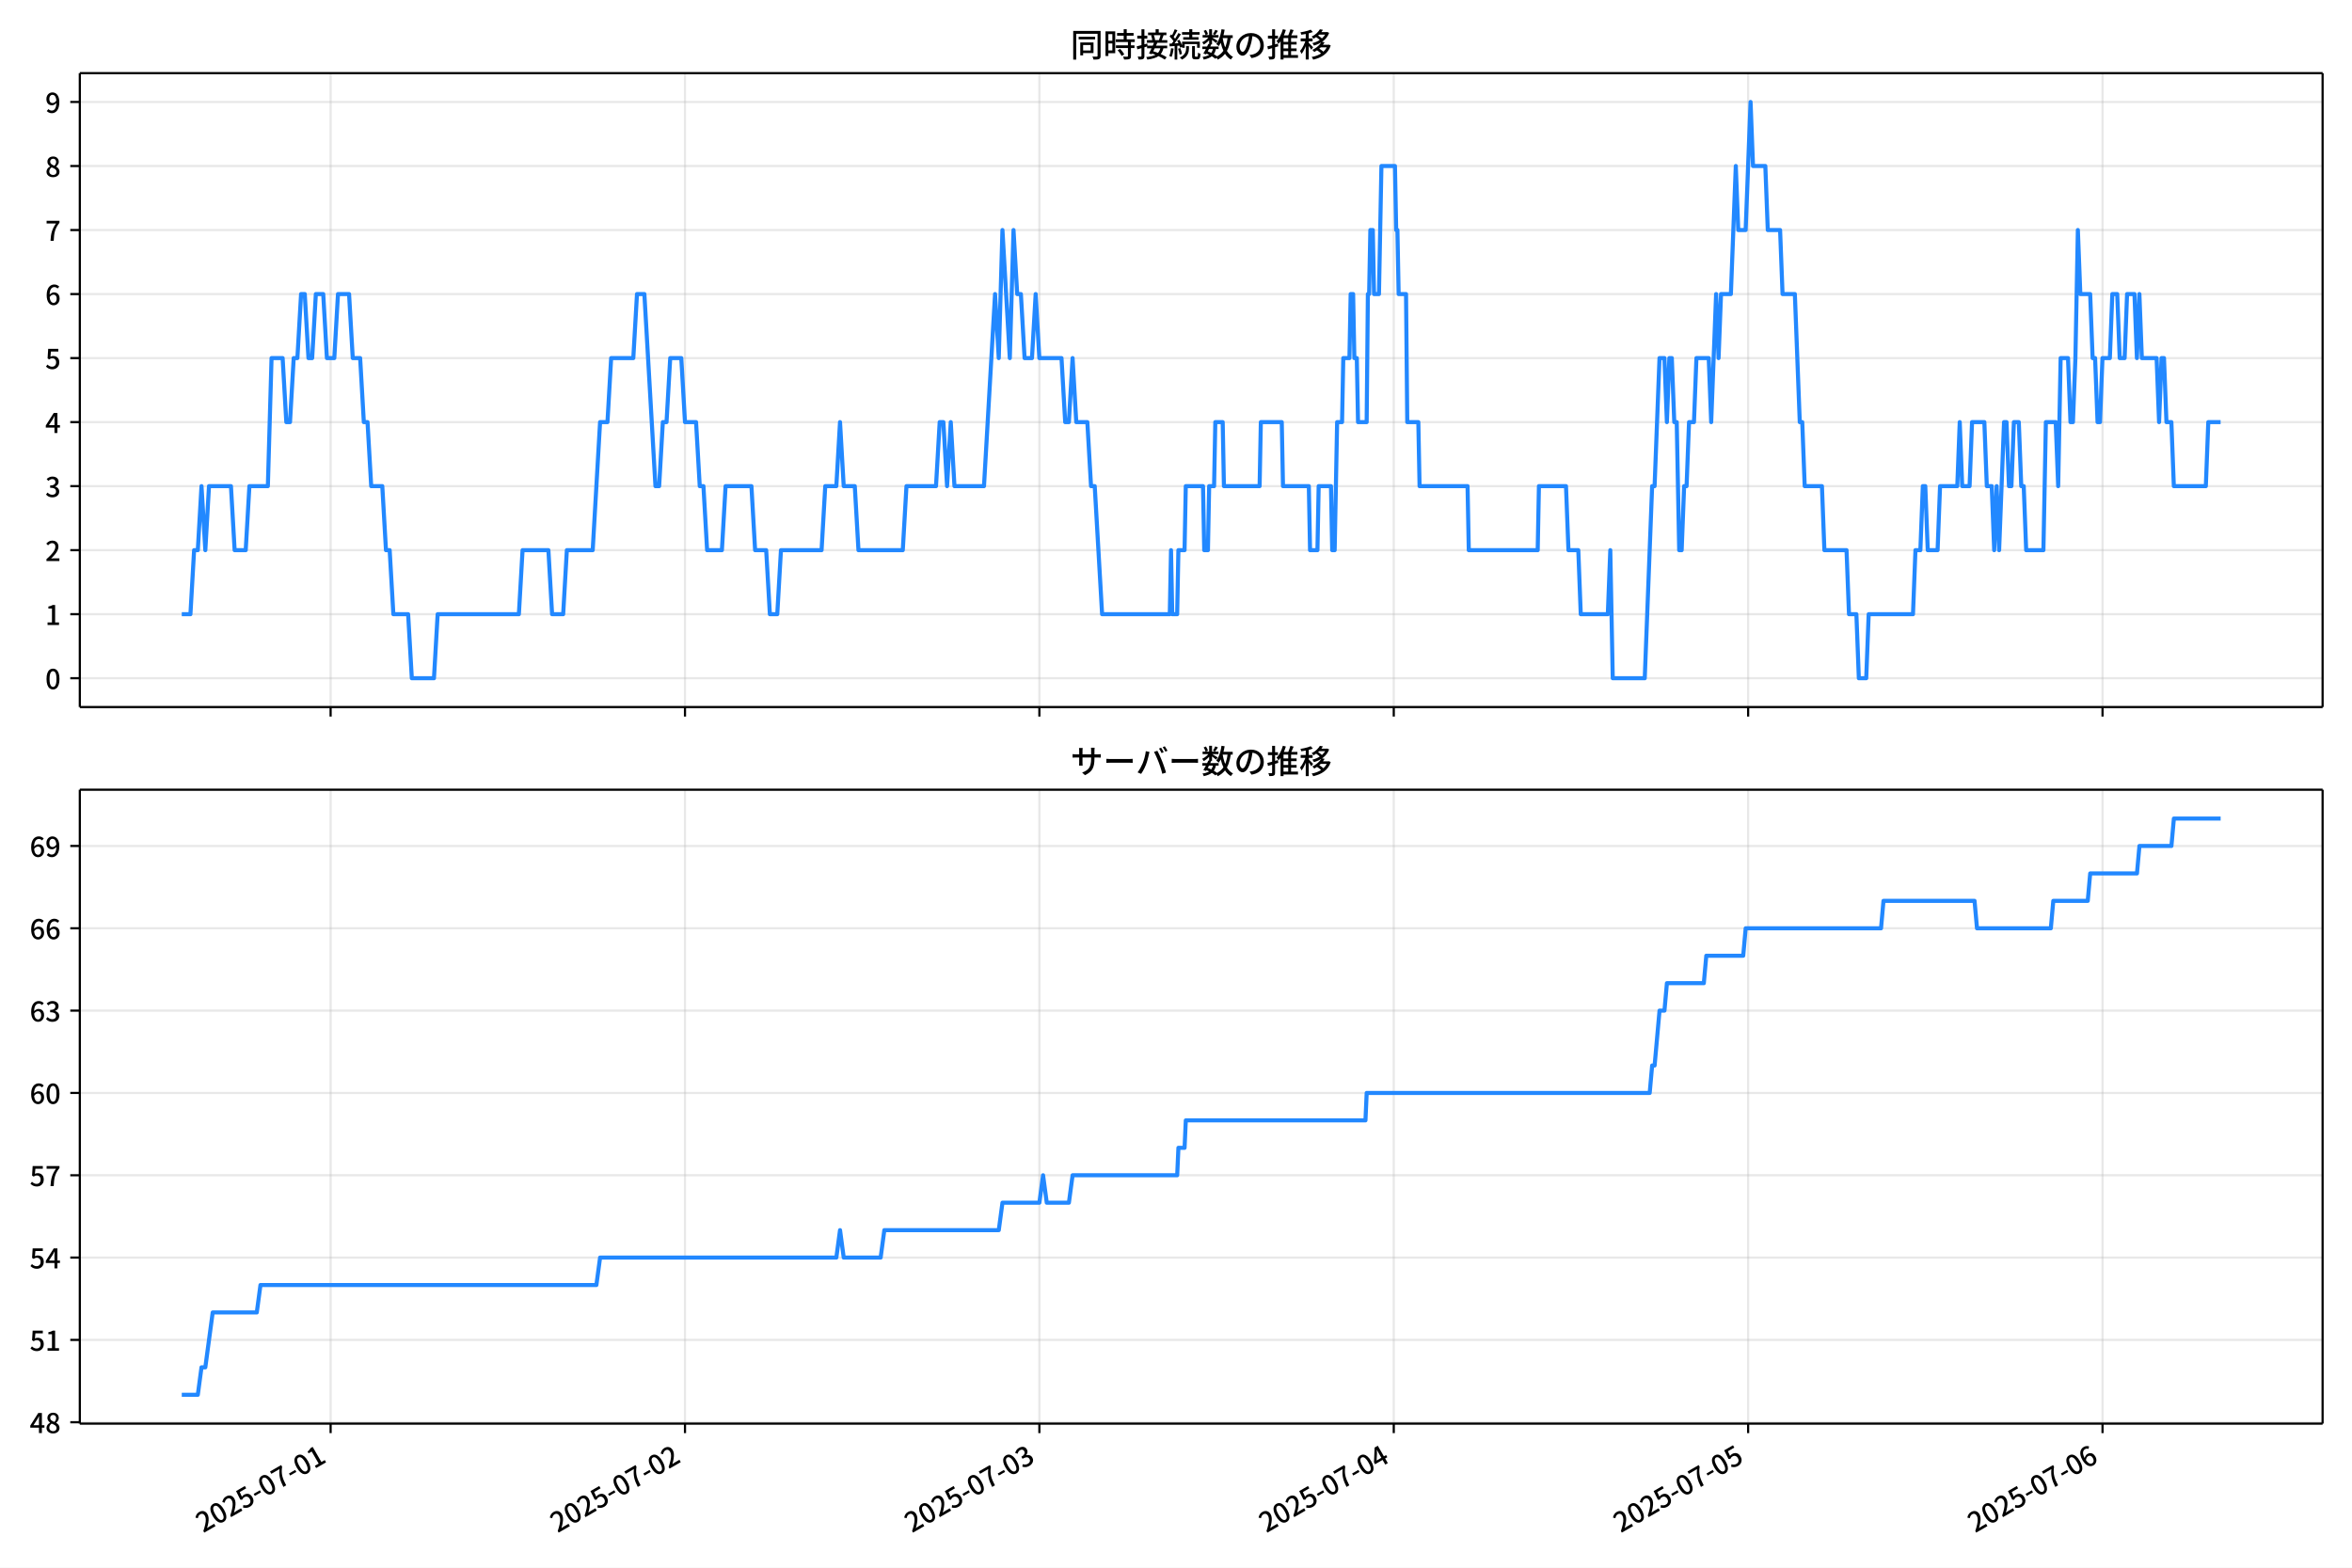
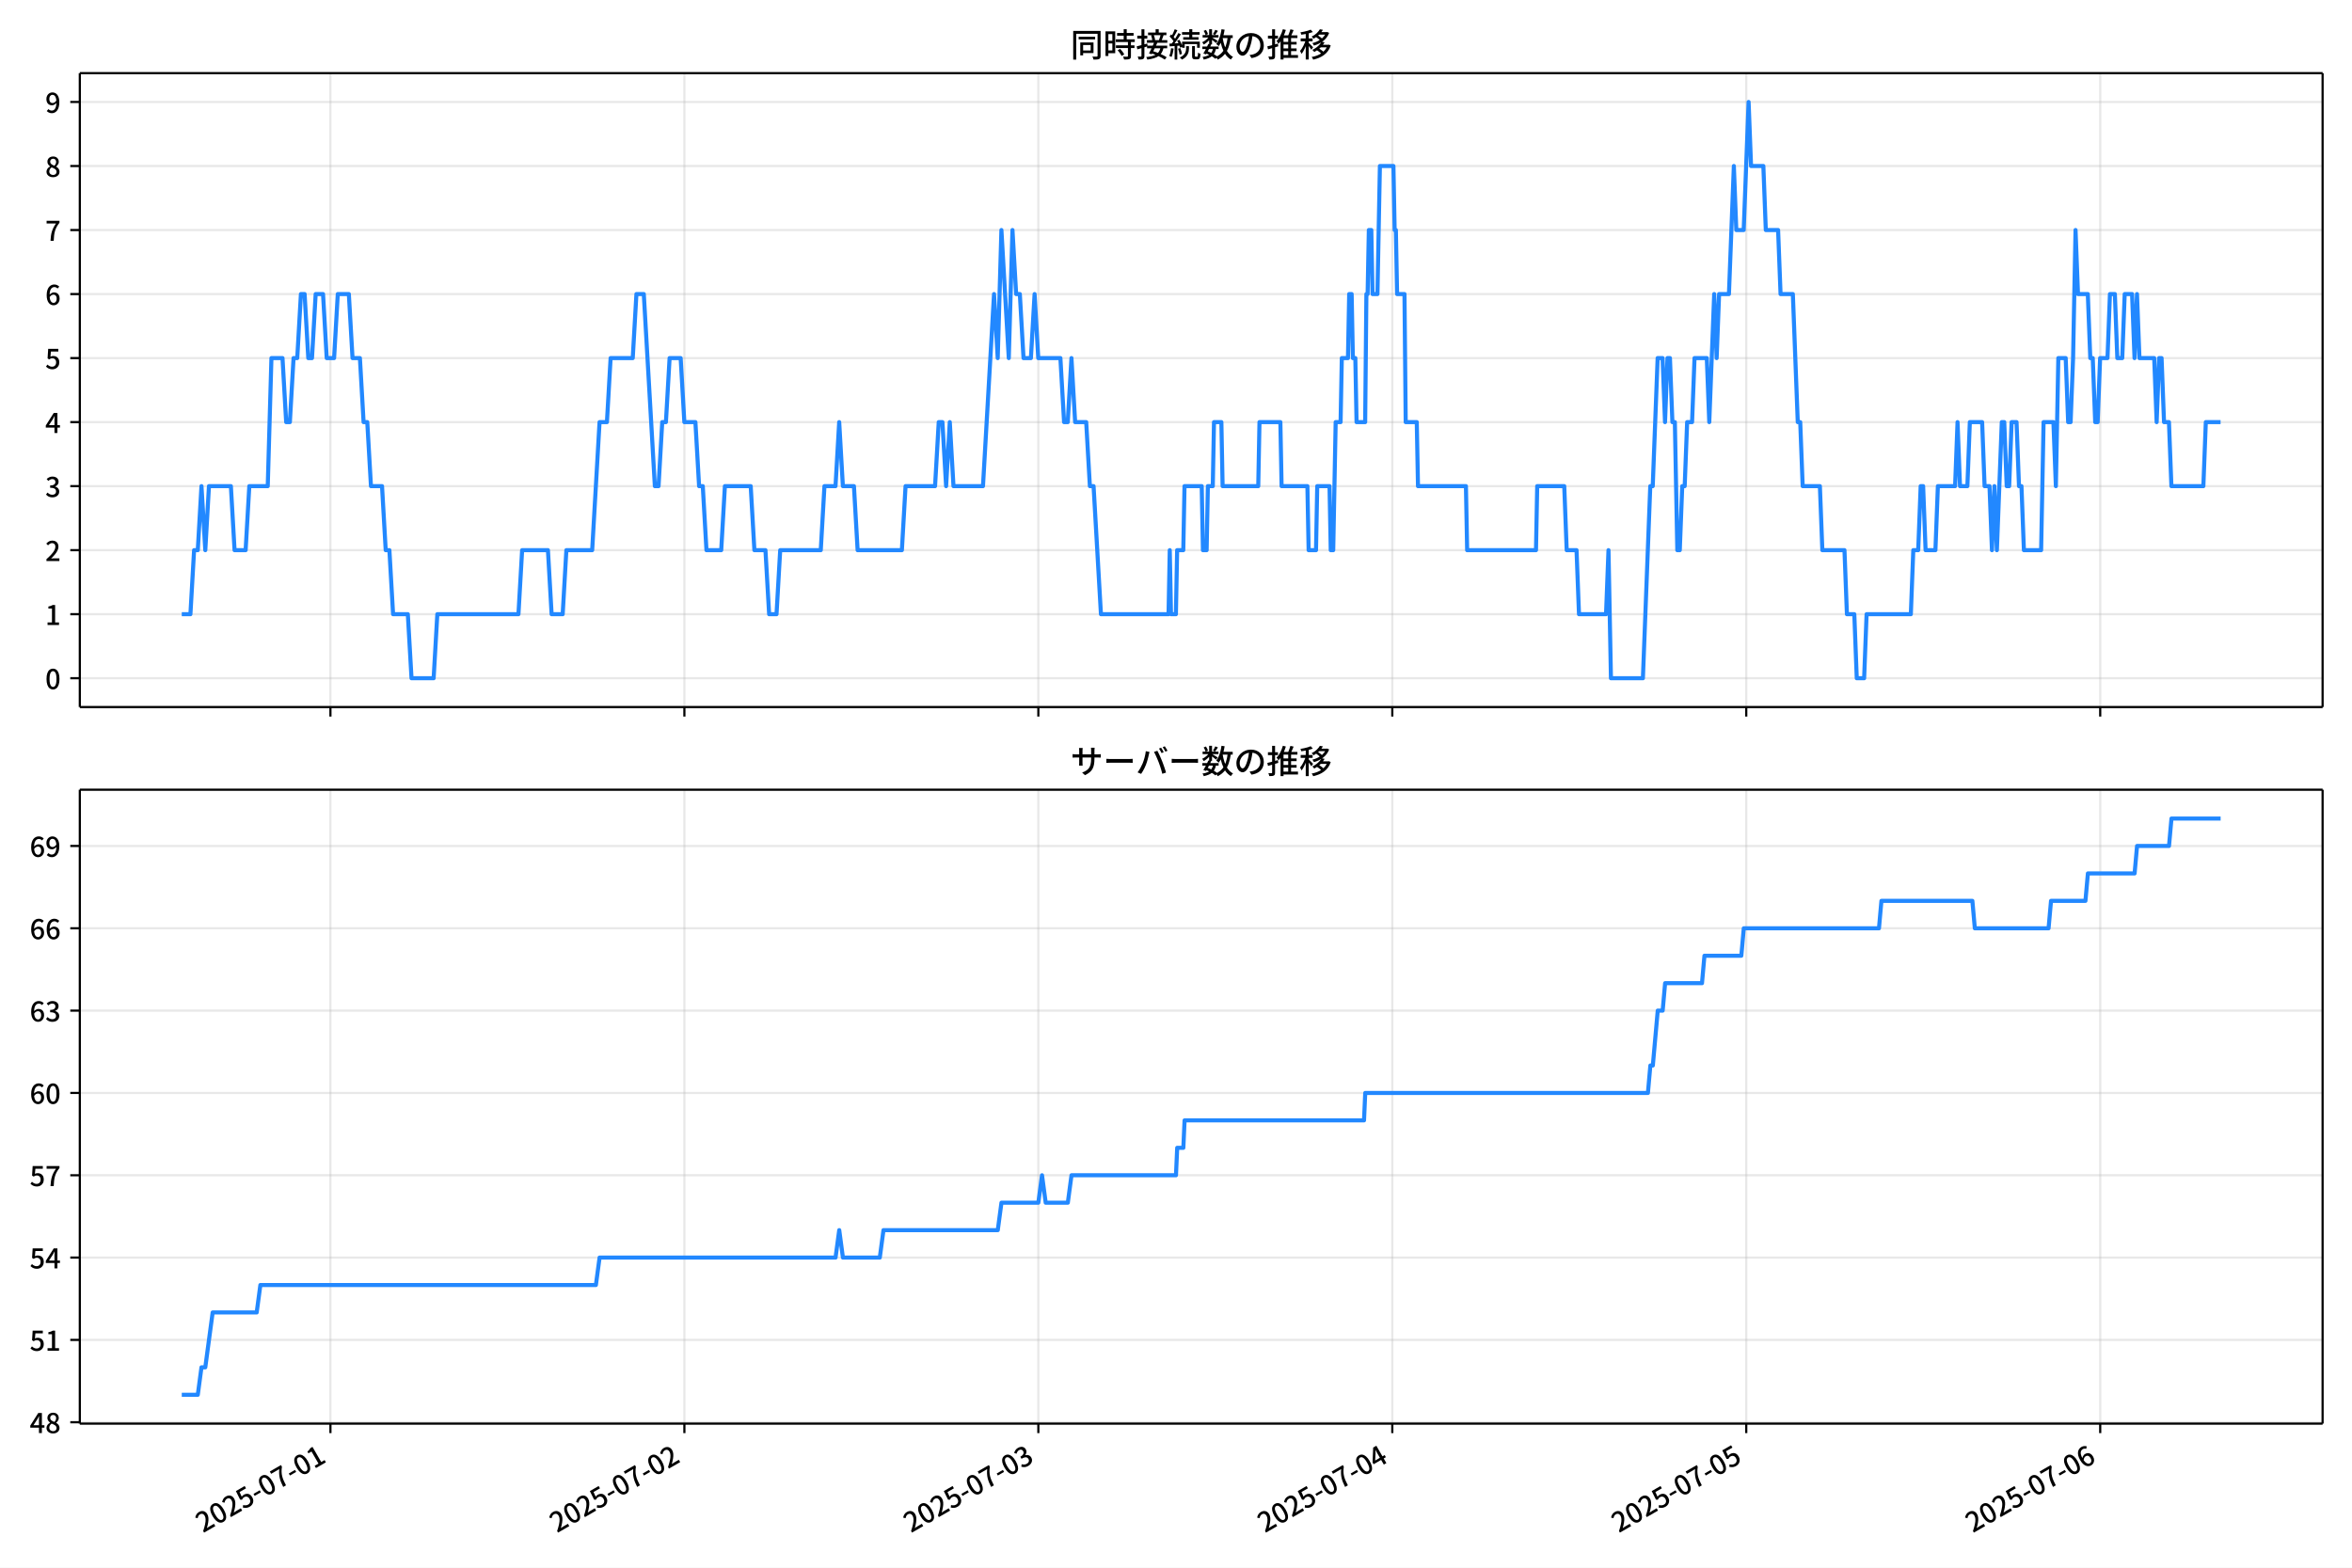
<svg xmlns="http://www.w3.org/2000/svg" xmlns:xlink="http://www.w3.org/1999/xlink" version="1.1" viewBox="0 0 864 576">
  <defs>
    <style type="text/css">*{stroke-linejoin: round; stroke-linecap: butt}</style>
  </defs>
  <g id="aa">
    <g id="ab">
      <path d="m0 576h864v-576h-864z" fill="#fff" />
    </g>
    <g id="ac">
      <g id="ad">
        <path d="m29.32 259.78h823.88v-232.9h-823.88z" fill="#fff" />
      </g>
      <g id="ae">
        <g id="af">
          <g id="ag">
-             <path d="m121.45 259.78v-232.9" clip-path="url(#c)" fill="none" stroke="#b0b0b0" stroke-linecap="square" stroke-opacity=".3" stroke-width=".8" />
+             <path d="m121.38 259.78v-232.9" clip-path="url(#c)" fill="none" stroke="#b0b0b0" stroke-linecap="square" stroke-opacity=".3" stroke-width=".8" />
          </g>
          <g id="ah">
            <defs>
              <path id="f" d="m0 0v3.5" stroke="#000" stroke-width=".8" />
            </defs>
-             <use x="121.45" y="259.778" stroke="#000000" stroke-width=".8" xlink:href="#f" />
+             <use x="121.384" y="259.778" stroke="#000000" stroke-width=".8" xlink:href="#f" />
          </g>
        </g>
        <g id="ai">
          <g id="aj">
-             <path d="m251.63 259.78v-232.9" clip-path="url(#c)" fill="none" stroke="#b0b0b0" stroke-linecap="square" stroke-opacity=".3" stroke-width=".8" />
+             <path d="m251.41 259.78v-232.9" clip-path="url(#c)" fill="none" stroke="#b0b0b0" stroke-linecap="square" stroke-opacity=".3" stroke-width=".8" />
          </g>
          <g id="ak">
-             <use x="251.631" y="259.778" stroke="#000000" stroke-width=".8" xlink:href="#f" />
+             <use x="251.408" y="259.778" stroke="#000000" stroke-width=".8" xlink:href="#f" />
          </g>
        </g>
        <g id="al">
          <g id="am">
-             <path d="m381.81 259.78v-232.9" clip-path="url(#c)" fill="none" stroke="#b0b0b0" stroke-linecap="square" stroke-opacity=".3" stroke-width=".8" />
+             <path d="m381.43 259.78v-232.9" clip-path="url(#c)" fill="none" stroke="#b0b0b0" stroke-linecap="square" stroke-opacity=".3" stroke-width=".8" />
          </g>
          <g id="an">
-             <use x="381.813" y="259.778" stroke="#000000" stroke-width=".8" xlink:href="#f" />
+             <use x="381.433" y="259.778" stroke="#000000" stroke-width=".8" xlink:href="#f" />
          </g>
        </g>
        <g id="ao">
          <g id="ap">
-             <path d="m511.99 259.78v-232.9" clip-path="url(#c)" fill="none" stroke="#b0b0b0" stroke-linecap="square" stroke-opacity=".3" stroke-width=".8" />
+             <path d="m511.46 259.78v-232.9" clip-path="url(#c)" fill="none" stroke="#b0b0b0" stroke-linecap="square" stroke-opacity=".3" stroke-width=".8" />
          </g>
          <g id="aq">
-             <use x="511.994" y="259.778" stroke="#000000" stroke-width=".8" xlink:href="#f" />
+             <use x="511.457" y="259.778" stroke="#000000" stroke-width=".8" xlink:href="#f" />
          </g>
        </g>
        <g id="ar">
          <g id="as">
-             <path d="m642.18 259.78v-232.9" clip-path="url(#c)" fill="none" stroke="#b0b0b0" stroke-linecap="square" stroke-opacity=".3" stroke-width=".8" />
+             <path d="m641.48 259.78v-232.9" clip-path="url(#c)" fill="none" stroke="#b0b0b0" stroke-linecap="square" stroke-opacity=".3" stroke-width=".8" />
          </g>
          <g id="at">
-             <use x="642.176" y="259.778" stroke="#000000" stroke-width=".8" xlink:href="#f" />
+             <use x="641.482" y="259.778" stroke="#000000" stroke-width=".8" xlink:href="#f" />
          </g>
        </g>
        <g id="au">
          <g id="av">
-             <path d="m772.36 259.78v-232.9" clip-path="url(#c)" fill="none" stroke="#b0b0b0" stroke-linecap="square" stroke-opacity=".3" stroke-width=".8" />
+             <path d="m771.51 259.78v-232.9" clip-path="url(#c)" fill="none" stroke="#b0b0b0" stroke-linecap="square" stroke-opacity=".3" stroke-width=".8" />
          </g>
          <g id="aw">
-             <use x="772.357" y="259.778" stroke="#000000" stroke-width=".8" xlink:href="#f" />
+             <use x="771.506" y="259.778" stroke="#000000" stroke-width=".8" xlink:href="#f" />
          </g>
        </g>
      </g>
      <g id="ax">
        <g id="ay">
          <g id="az">
            <path d="m29.32 249.19h823.88" clip-path="url(#c)" fill="none" stroke="#b0b0b0" stroke-linecap="square" stroke-opacity=".3" stroke-width=".8" />
          </g>
          <g id="ba">
            <defs>
              <path id="b" d="m0 0h-3.5" stroke="#000" stroke-width=".8" />
            </defs>
            <use x="29.32" y="249.191" stroke="#000000" stroke-width=".8" xlink:href="#b" />
          </g>
          <g id="bb">
            <g transform="translate(16.62 253.18) scale(.1 -.1)">
              <defs>
                <path id="a" transform="scale(.015625)" d="m1830-90q-460 0-806 275-346 276-535 823-188 547-188 1366 0 820 188 1357 189 538 535 803 346 266 806 266 461 0 800-269 340-269 528-803 189-534 189-1354 0-819-189-1366-188-547-528-823-339-275-800-275zm0 589q237 0 422 185 186 186 288 599 103 413 103 1091 0 679-103 1082-102 403-288 582-185 180-422 180-236 0-422-180-186-179-292-582-105-403-105-1082 0-678 105-1091 106-413 292-599 186-185 422-185z" />
              </defs>
              <use xlink:href="#a" />
            </g>
          </g>
        </g>
        <g id="bc">
          <g id="bd">
            <path d="m29.32 225.67h823.88" clip-path="url(#c)" fill="none" stroke="#b0b0b0" stroke-linecap="square" stroke-opacity=".3" stroke-width=".8" />
          </g>
          <g id="be">
            <use x="29.32" y="225.666" stroke="#000000" stroke-width=".8" xlink:href="#b" />
          </g>
          <g id="bf">
            <g transform="translate(16.62 229.65) scale(.1 -.1)">
              <defs>
                <path id="m" transform="scale(.015625)" d="m544 0v608h1037v3277h-845v467q333 58 579 147 247 90 451 218h557v-4109h915v-608h-2694z" />
              </defs>
              <use xlink:href="#m" />
            </g>
          </g>
        </g>
        <g id="bg">
          <g id="bh">
            <path d="m29.32 202.14h823.88" clip-path="url(#c)" fill="none" stroke="#b0b0b0" stroke-linecap="square" stroke-opacity=".3" stroke-width=".8" />
          </g>
          <g id="bi">
            <use x="29.32" y="202.141" stroke="#000000" stroke-width=".8" xlink:href="#b" />
          </g>
          <g id="bj">
            <g transform="translate(16.62 206.13) scale(.1 -.1)">
              <defs>
                <path id="e" transform="scale(.015625)" d="m282 0v429q697 621 1164 1136 468 515 701 956 234 442 234 826 0 256-87 451-86 196-262 301-176 106-445 106-275 0-506-151-230-150-422-368l-416 410q301 333 637 518 336 186 803 186 429 0 749-176t496-493 176-745q0-455-224-919t-615-935q-390-470-889-950 186 20 394 36t374 16h1184v-634h-3046z" />
              </defs>
              <use xlink:href="#e" />
            </g>
          </g>
        </g>
        <g id="bk">
          <g id="bl">
            <path d="m29.32 178.62h823.88" clip-path="url(#c)" fill="none" stroke="#b0b0b0" stroke-linecap="square" stroke-opacity=".3" stroke-width=".8" />
          </g>
          <g id="bm">
            <use x="29.32" y="178.616" stroke="#000000" stroke-width=".8" xlink:href="#b" />
          </g>
          <g id="bn">
            <g transform="translate(16.62 182.6) scale(.1 -.1)">
              <defs>
                <path id="l" transform="scale(.015625)" d="m1715-90q-371 0-656 90t-503 240q-217 150-377 323l359 474q211-205 479-359 269-153 634-153 269 0 467 92 199 93 311 266t112 423q0 256-125 451t-429 300q-304 106-835 106v551q467 0 732 105 266 106 384 291 119 186 119 423 0 307-192 489-192 183-531 183-269 0-503-119-233-118-438-316l-384 460q282 256 614 413 333 157 737 157 422 0 748-144 327-144 512-413 186-269 186-659 0-403-221-685-221-281-592-422v-26q269-70 490-227t349-400 128-557q0-422-215-726-214-304-573-468-358-163-787-163z" />
              </defs>
              <use xlink:href="#l" />
            </g>
          </g>
        </g>
        <g id="bo">
          <g id="bp">
            <path d="m29.32 155.09h823.88" clip-path="url(#c)" fill="none" stroke="#b0b0b0" stroke-linecap="square" stroke-opacity=".3" stroke-width=".8" />
          </g>
          <g id="bq">
            <use x="29.32" y="155.091" stroke="#000000" stroke-width=".8" xlink:href="#b" />
          </g>
          <g id="br">
            <g transform="translate(16.62 159.08) scale(.1 -.1)">
              <defs>
                <path id="k" transform="scale(.015625)" d="m2170 0v3072q0 192 12 457 13 266 20 458h-26q-90-179-183-365-92-185-195-364l-921-1415h2579v-576h-3328v493l1875 2957h858v-4717h-691z" />
              </defs>
              <use xlink:href="#k" />
            </g>
          </g>
        </g>
        <g id="bs">
          <g id="bt">
            <path d="m29.32 131.57h823.88" clip-path="url(#c)" fill="none" stroke="#b0b0b0" stroke-linecap="square" stroke-opacity=".3" stroke-width=".8" />
          </g>
          <g id="bu">
            <use x="29.32" y="131.566" stroke="#000000" stroke-width=".8" xlink:href="#b" />
          </g>
          <g id="bv">
            <g transform="translate(16.62 135.55) scale(.1 -.1)">
              <defs>
                <path id="h" transform="scale(.015625)" d="m1715-90q-365 0-653 90t-506 237q-217 147-383 307l352 480q134-134 294-246t361-183q202-70 452-70 262 0 473 118 212 119 333 346 122 227 122 541 0 460-247 716-246 256-649 256-224 0-384-64t-365-198l-365 237 141 2240h2387v-627h-1747l-109-1204q154 77 307 118 154 42 340 42 397 0 723-160t518-490q192-329 192-847 0-519-224-887t-586-560q-361-192-777-192z" />
              </defs>
              <use xlink:href="#h" />
            </g>
          </g>
        </g>
        <g id="bw">
          <g id="bx">
            <path d="m29.32 108.04h823.88" clip-path="url(#c)" fill="none" stroke="#b0b0b0" stroke-linecap="square" stroke-opacity=".3" stroke-width=".8" />
          </g>
          <g id="by">
            <use x="29.32" y="108.041" stroke="#000000" stroke-width=".8" xlink:href="#b" />
          </g>
          <g id="bz">
            <g transform="translate(16.62 112.03) scale(.1 -.1)">
              <defs>
                <path id="j" transform="scale(.015625)" d="m1971-90q-339 0-634 144-294 144-518 435-224 292-352 733-128 442-128 1044 0 678 147 1161 148 483 397 784 250 301 570 445t665 144q397 0 688-147 292-147 490-359l-403-448q-128 154-327 253-198 99-409 99-307 0-567-182-259-182-413-605-153-422-153-1145 0-608 115-1002t326-589q212-195 493-195 212 0 375 121 163 122 259 343t96 522q0 300-90 511-89 212-259 320-169 109-419 109-211 0-451-134t-458-461l-25 538q134 192 313 323t374 201q196 71 375 71 397 0 694-163 298-163 467-490 170-326 170-825 0-468-195-817-195-348-512-544-317-195-701-195z" />
              </defs>
              <use xlink:href="#j" />
            </g>
          </g>
        </g>
        <g id="ca">
          <g id="cb">
            <path d="m29.32 84.516h823.88" clip-path="url(#c)" fill="none" stroke="#b0b0b0" stroke-linecap="square" stroke-opacity=".3" stroke-width=".8" />
          </g>
          <g id="cc">
            <use x="29.32" y="84.516" stroke="#000000" stroke-width=".8" xlink:href="#b" />
          </g>
          <g id="cd">
            <g transform="translate(16.62 88.501) scale(.1 -.1)">
              <defs>
                <path id="i" transform="scale(.015625)" d="m1235 0q32 646 109 1187t224 1024 384 941 576 938h-2208v627h3027v-455q-409-512-665-989-256-476-397-969t-205-1053-90-1251h-755z" />
              </defs>
              <use xlink:href="#i" />
            </g>
          </g>
        </g>
        <g id="ce">
          <g id="cf">
            <path d="m29.32 60.991h823.88" clip-path="url(#c)" fill="none" stroke="#b0b0b0" stroke-linecap="square" stroke-opacity=".3" stroke-width=".8" />
          </g>
          <g id="cg">
            <use x="29.32" y="60.991" stroke="#000000" stroke-width=".8" xlink:href="#b" />
          </g>
          <g id="ch">
            <g transform="translate(16.62 64.976) scale(.1 -.1)">
              <defs>
                <path id="r" transform="scale(.015625)" d="m1830-90q-441 0-787 163-345 164-547 448-202 285-202 650 0 314 122 557t314 419 403 291v32q-256 186-442 458-185 272-185 643 0 365 176 640t480 425q304 151 694 151 410 0 704-160t457-439q164-278 164-649 0-237-96-448t-234-381q-137-169-291-278v-32q218-115 397-285 179-169 288-406t109-557q0-346-189-628-189-281-532-448-342-166-803-166zm314 2708q205 198 310 419 106 221 106 464 0 211-83 384t-247 272q-163 99-393 99-288 0-480-183-192-182-192-502 0-256 134-429 135-172 359-294t486-230zm-294-2170q236 0 418 89 183 90 285 253 103 164 103 388 0 211-90 367-89 157-246 272-157 116-368 215t-454 195q-244-173-398-426-153-252-153-553 0-237 118-416 119-179 324-282 205-102 461-102z" />
              </defs>
              <use xlink:href="#r" />
            </g>
          </g>
        </g>
        <g id="ci">
          <g id="cj">
            <path d="m29.32 37.466h823.88" clip-path="url(#c)" fill="none" stroke="#b0b0b0" stroke-linecap="square" stroke-opacity=".3" stroke-width=".8" />
          </g>
          <g id="ck">
            <use x="29.32" y="37.466" stroke="#000000" stroke-width=".8" xlink:href="#b" />
          </g>
          <g id="cl">
            <g transform="translate(16.62 41.451) scale(.1 -.1)">
              <defs>
                <path id="q" transform="scale(.015625)" d="m1562-90q-410 0-708 150-297 151-502 356l403 461q141-160 346-256t422-96q224 0 425 102 202 103 352 333 151 230 237 614 87 384 87 941 0 589-115 970t-323 563-496 182q-205 0-372-118-166-118-262-336t-96-525q0-301 86-512 87-211 259-323 173-112 417-112 224 0 460 141 237 141 448 461l32-544q-134-180-313-314t-371-208-384-74q-391 0-689 166-297 167-467 496-169 330-169 823 0 467 195 816t515 541 698 192q339 0 636-138 298-137 519-419 221-281 349-710t128-1018q0-691-141-1187t-391-807q-249-310-563-461-313-150-652-150z" />
              </defs>
              <use xlink:href="#q" />
            </g>
          </g>
        </g>
      </g>
      <g id="cm">
-         <path d="m66.769 225.67h3.184l1.353-23.525h1.361l1.353-23.525 1.406 23.525 1.35-23.525h8.061l1.356 23.525h4.068l1.356-23.525h6.78l1.356-47.05h4.068l1.356 23.525h1.356l1.356-23.525h1.356l1.356-23.525h1.356l1.356 23.525h1.356l1.356-23.525h2.712l1.356 23.525h2.712l1.356-23.525h4.068l1.356 23.525h2.712l1.356 23.525h1.356l1.356 23.525h4.068l1.356 23.525h1.356l1.356 23.525h5.424l1.356 23.525h8.136l1.356-23.525h29.833l1.356-23.525h9.492l1.356 23.525h4.068l1.356-23.525h9.492l2.712-47.05h2.712l1.356-23.525h8.136l1.356-23.525h2.712l4.068 70.575h1.356l1.356-23.525h1.356l1.356-23.525h4.068l1.356 23.525h4.068l1.356 23.525h1.356l1.356 23.525h5.424l1.356-23.525h9.492l1.356 23.525h4.068l1.356 23.525h2.712l1.356-23.525h14.917l1.356-23.525h4.068l1.356-23.525 1.356 23.525h4.068l1.356 23.525h16.273l1.356-23.525h10.848l1.356-23.525h1.356l1.356 23.525 1.356-23.525 1.356 23.525h10.848l4.068-70.575 1.356 23.525 1.356-47.05 2.712 47.05 1.356-47.05 1.356 23.525h1.356l1.356 23.525h2.712l1.356-23.525 1.356 23.525h8.136l1.356 23.525h1.356l1.356-23.525 1.356 23.525h4.068l1.356 23.525h1.356l2.712 47.05h24.861l.452-23.525.452 23.525h1.808l.452-23.525h2.26l.452-23.525h6.328l.452 23.525h1.356l.452-23.525h1.808l.452-23.525h2.712l.452 23.525h13.109l.452-23.525h7.684l.452 23.525h9.492l.452 23.525h2.712l.452-23.525h4.52l.452 23.525h.904l.904-47.05h1.808l.452-23.525h2.26l.452-23.525h.904l.452 23.525h.904l.452 23.525h3.164l.452-47.05h.452l.452-23.525h.904l.452 23.525h1.808l.904-47.05h4.972l.452 23.525h.452l.452 23.525h2.712l.452 47.05h4.068l.452 23.525h17.629l.452 23.525h25.313l.452-23.525h9.944l.904 23.525h3.616l.904 23.525h9.944l.904-23.525.904 47.05h11.752l2.712-70.575h.904l1.808-47.05h1.808l.904 23.525.904-23.525h.904l.904 23.525h.904l.904 47.05h.904l.904-23.525h.904l.904-23.525h1.808l.904-23.525h4.52l.904 23.525 1.808-47.05.904 23.525.904-23.525h3.616l1.808-47.05.904 23.525h2.712l1.808-47.05.904 23.525h4.52l.904 23.525h4.52l.904 23.525h4.52l1.808 47.05h.904l.904 23.525h6.328l.904 23.525h8.136l.904 23.525h2.712l.904 23.525h2.712l.904-23.525h16.273l.904-23.525h1.808l.904-23.525h.904l.904 23.525h3.616l.904-23.525h6.328l.904-23.525.904 23.525h2.712l.904-23.525h4.52l.904 23.525h1.808l.904 23.525.904-23.525.904 23.525 1.808-47.05h.904l.904 23.525h.904l.904-23.525h1.808l.904 23.525h.904l.904 23.525h6.328l.904-47.05h3.616l.904 23.525.904-47.05h2.712l.904 23.525h.904l.904-23.525.904-47.05.904 23.525h3.616l.904 23.525h.904l.904 23.525h.904l.904-23.525h2.712l.904-23.525h1.808l.904 23.525h1.808l.904-23.525h2.712l.904 23.525.904-23.525.904 23.525h5.424l.904 23.525.904-23.525h.904l.904 23.525h1.808l.904 23.525h11.752l.904-23.525h4.52v0" clip-path="url(#c)" fill="none" stroke="#28f" stroke-linecap="square" stroke-width="1.5" />
+         <path d="m66.769 225.67h3.18l1.351-23.525h1.359l1.351-23.525 1.404 23.525 1.348-23.525h8.051l1.354 23.525h4.063l1.354-23.525h6.772l1.354-47.05h4.063l1.354 23.525h1.354l1.354-23.525h1.354l1.354-23.525h1.354l1.354 23.525h1.354l1.354-23.525h2.709l1.354 23.525h2.709l1.354-23.525h4.063l1.354 23.525h2.709l1.354 23.525h1.354l1.354 23.525h4.063l1.354 23.525h1.354l1.354 23.525h5.418l1.354 23.525h8.127l1.354-23.525h29.797l1.354-23.525h9.481l1.354 23.525h4.063l1.354-23.525h9.481l2.709-47.05h2.709l1.354-23.525h8.127l1.354-23.525h2.709l4.063 70.575h1.354l1.354-23.525h1.354l1.354-23.525h4.063l1.354 23.525h4.063l1.354 23.525h1.354l1.354 23.525h5.418l1.354-23.525h9.481l1.354 23.525h4.063l1.354 23.525h2.709l1.354-23.525h14.899l1.354-23.525h4.063l1.354-23.525 1.354 23.525h4.063l1.354 23.525h16.253l1.354-23.525h10.835l1.354-23.525h1.354l1.354 23.525 1.354-23.525 1.354 23.525h10.835l4.063-70.575 1.354 23.525 1.354-47.05 2.709 47.05 1.354-47.05 1.354 23.525h1.354l1.354 23.525h2.709l1.354-23.525 1.354 23.525h8.127l1.354 23.525h1.354l1.354-23.525 1.354 23.525h4.063l1.354 23.525h1.354l2.709 47.05h24.831l.451-23.525.451 23.525h1.806l.451-23.525h2.257l.451-23.525h6.321l.451 23.525h1.354l.451-23.525h1.806l.451-23.525h2.709l.451 23.525h13.093l.451-23.525h7.675l.451 23.525h9.481l.451 23.525h2.709l.451-23.525h4.515l.451 23.525h.903l.903-47.05h1.806l.451-23.525h2.257l.451-23.525h.903l.451 23.525h.903l.451 23.525h3.16l.451-47.05h.451l.451-23.525h.903l.451 23.525h1.806l.903-47.05h4.966l.451 23.525h.451l.451 23.525h2.709l.451 47.05h4.063l.451 23.525h17.607l.451 23.525h25.283l.451-23.525h9.932l.903 23.525h3.612l.903 23.525h9.932l.903-23.525.903 47.05h11.738l2.709-70.575h.903l1.806-47.05h1.806l.903 23.525.903-23.525h.903l.903 23.525h.903l.903 47.05h.903l.903-23.525h.903l.903-23.525h1.806l.903-23.525h4.515l.903 23.525 1.806-47.05.903 23.525.903-23.525h3.612l1.806-47.05.903 23.525h2.709l1.806-47.05.903 23.525h4.515l.903 23.525h4.515l.903 23.525h4.515l1.806 47.05h.903l.903 23.525h6.321l.903 23.525h8.127l.903 23.525h2.709l.903 23.525h2.709l.903-23.525h16.253l.903-23.525h1.806l.903-23.525h.903l.903 23.525h3.612l.903-23.525h6.321l.903-23.525.903 23.525h2.709l.903-23.525h4.515l.903 23.525h1.806l.903 23.525.903-23.525.903 23.525 1.806-47.05h.903l.903 23.525h.903l.903-23.525h1.806l.903 23.525h.903l.903 23.525h6.321l.903-47.05h3.612l.903 23.525.903-47.05h2.709l.903 23.525h.903l.903-23.525.903-47.05.903 23.525h3.612l.903 23.525h.903l.903 23.525h.903l.903-23.525h2.709l.903-23.525h1.806l.903 23.525h1.806l.903-23.525h2.709l.903 23.525.903-23.525.903 23.525h5.418l.903 23.525.903-23.525h.903l.903 23.525h1.806l.903 23.525h11.738l.903-23.525h5.418v0" clip-path="url(#c)" fill="none" stroke="#28f" stroke-linecap="square" stroke-width="1.5" />
      </g>
      <g id="cn">
        <path d="m29.32 259.78v-232.9" fill="none" stroke="#000" stroke-linecap="square" stroke-width=".8" />
      </g>
      <g id="co">
        <path d="m853.2 259.78v-232.9" fill="none" stroke="#000" stroke-linecap="square" stroke-width=".8" />
      </g>
      <g id="cp">
        <path d="m29.32 259.78h823.88" fill="none" stroke="#000" stroke-linecap="square" stroke-width=".8" />
      </g>
      <g id="cq">
        <path d="m29.32 26.88h823.88" fill="none" stroke="#000" stroke-linecap="square" stroke-width=".8" />
      </g>
      <g id="cr">
        <g transform="translate(393.26 20.88) scale(.12 -.12)">
          <defs>
            <path id="x" transform="scale(.015625)" d="m1587 3936h3232v-518h-3232v518zm320-1114h557v-2534h-557v2534zm301 0h2291v-2086h-2291v512h1734v1069h-1734v505zm-1683 2260h5113v-570h-4524v-5056h-589v5626zm4768 0h595v-4896q0-250-67-397t-227-218q-160-77-426-96t-675-19q-13 83-45 192t-77 218q-45 108-89 185 281-13 527-13 247 0 330 0 83 7 118 42 36 35 36 112v4890z" />
            <path id="v" transform="scale(.015625)" d="m2714 4672h3238v-525h-3238v525zm-244-1235h3712v-538h-3712v538zm20-1184h3635v-531h-3635v531zm1523 3155h595v-2310h-595v2310zm832-2451h589v-2823q0-230-61-364-61-135-227-199-167-70-423-86t-633-16q-20 121-78 285-57 163-121 284 275-6 509-9t310-3q77 6 106 28 29 23 29 93v2810zm-2023-1677 487 282q153-160 313-352t294-381q135-189 206-343l-519-313q-64 153-189 348-124 196-278 394-154 199-314 365zm-2086 3718h1619v-4281h-1619v544h1056v3187h-1056v550zm32-1843h1293v-537h-1293v537zm-320 1843h563v-4832h-563v4832z" />
            <path id="w" transform="scale(.015625)" d="m3866 5408h614v-870h-614v870zm-1479-653h3597v-518h-3597v518zm-230-1485h4e3v-518h-4e3v518zm825 922 519 102q64-160 121-342 58-182 96-352 39-170 45-304l-544-128q-6 134-42 313-35 180-83 365-48 186-112 346zm1856 109 589-71q-96-275-202-557-105-281-195-486l-518 77q58 147 122 329 64 183 118 372t86 336zm-2643-2106h3943v-518h-3943v518zm1408 685 602-115q-167-371-362-784t-390-797-362-685l-525 179q160 288 346 666t368 784 323 752zm-659-2157 358 403q352-102 733-240 381-137 752-304 371-166 697-336 327-169 558-329l-384-461q-218 160-532 336-313 176-685 345-371 170-755 323-384 154-742 263zm1894 1114 583-71q-122-550-353-944-230-393-604-662t-922-435q-547-167-1296-269-25 128-93 269-67 141-137 230 678 64 1168 192t819 349q330 221 531 550 202 330 304 791zm-4684 217q396 90 953 240 557 151 1120 311l77-544q-525-154-1053-311-528-156-963-284l-134 588zm121 2093h1965v-563h-1965v563zm819 1248h576v-5229q0-236-51-374t-192-208q-141-77-355-99-214-23-541-16-13 115-64 288t-109 294q205-6 381-6t234 0q64 0 92 28 29 29 29 93v5229z" />
            <path id="u" transform="scale(.015625)" d="m4058 5408h595v-1798h-595v1798zm-1415-563h3443v-499h-3443v499zm231-992h3008v-499h-3008v499zm-224-877h3475v-1203h-531v729h-2432v-729h-512v1203zm1964-877h551v-1881q0-122 22-157 23-35 106-35 25 0 92 0 68 0 135 0t99 0q51 0 83 54t45 224 19 515q90-70 234-131t259-93q-19-429-83-662-64-234-183-326-118-93-316-93-39 0-103 0t-134 0-138 0q-67 0-99 0-237 0-365 64t-176 218q-48 153-48 422v1881zm-1164-6h550v-455q0-243-48-528-48-284-186-579-137-294-409-572-272-279-727-503-70 90-192 208-121 118-230 195 416 205 665 438 250 234 371 474 122 240 164 467 42 228 42 413v442zm-2240 3309 524-192q-121-244-259-503-137-259-275-496t-259-416l-410 173q122 186 246 438 125 253 240 515 116 263 193 481zm716-743 500-230q-224-359-496-756-272-396-548-764-275-368-518-650l-358 205q179 211 377 483 199 272 387 569 189 298 358 592 170 295 298 551zm-1721-665 307 403q166-154 339-340 173-185 320-364t224-327l-326-460q-77 160-218 348-141 189-314 384-172 196-332 356zm1485-832 435 179q128-211 249-458 122-246 215-474 93-227 137-412l-473-211q-32 185-119 422-86 237-201 486-115 250-243 468zm-1530-583q422 26 998 54 576 29 1184 68l7-499q-570-45-1127-84-556-38-992-70l-70 531zm1702-992 436 135q121-276 214-596t118-556l-454-148q-26 237-112 563-86 327-202 602zm-1363 109 499-83q-57-455-163-897-105-441-253-748-51 32-134 73-83 42-170 83-86 42-144 62 148 294 234 697t131 813zm691 627h525v-2861h-525v2861z" />
            <path id="o" transform="scale(.015625)" d="m224 2022h3187v-499h-3187v499zm51 2247h3111v-487h-3111v487zm1127-1735 563-121q-154-320-333-672t-352-679q-173-326-326-582l-532 173q148 243 324 566t345 669q170 346 311 646zm934-832 563-64q-89-480-262-838t-461-614-701-432-976-298q-25 128-99 269t-157 237q659 102 1085 303 426 202 666 554t342 883zm422 3597 519-211q-147-218-298-436-150-217-278-377l-403 186q121 173 252 413 132 240 208 425zm-1203 109h563v-2957h-563v2957zm-1075-320 448 186q134-192 246-420 112-227 157-393l-467-211q-38 172-147 406t-237 432zm1094-1050 397-236q-160-263-400-529-240-265-519-489-278-224-553-378-51 103-141 237-89 135-179 218 269 109 534 294 266 186 493 416 228 231 368 467zm487-204q83-45 246-145 163-99 352-211t346-211 221-150l-327-423q-83 77-230 198-147 122-317 253-170 132-327 250-156 119-259 189l295 250zm1798 396h2311v-556h-2311v556zm115 1178 615-90q-103-640-263-1235t-384-1101q-224-505-512-889-44 57-134 134t-186 157-166 125q275 339 473 796 199 458 340 995 141 538 217 1108zm1223-1510 614-58q-147-1101-445-1940-297-838-813-1443-515-604-1321-1014-26 71-90 177-64 105-134 208-70 102-128 159 742 346 1212 880 471 535 730 1290 260 755 375 1741zm-1005-135q134-851 387-1597 253-745 659-1305 407-560 1002-874-70-57-154-150-83-93-154-189-70-96-121-179-633 371-1056 988-422 618-688 1434-265 816-425 1783l550 89zm-3309-3065 327 416q377-148 754-330 378-182 701-378 324-195 548-368l-416-435q-211 179-519 378-307 198-666 383-358 186-729 334z" />
            <path id="t" transform="scale(.015625)" d="m3686 4378q-64-493-163-1041-99-547-265-1084-192-653-432-1104t-522-688-595-237q-320 0-596 221-275 221-448 621-172 400-172 931 0 537 220 1017 221 480 611 851 391 372 909 583 519 211 1121 211 576 0 1040-186 464-185 793-515 330-329 502-771 173-441 173-941 0-672-278-1194-278-521-816-851-538-329-1318-444l-378 601q166 20 307 42t263 48q307 70 585 217 279 148 496 375 218 227 342 534 125 308 125 692t-122 713q-121 330-358 573-236 243-582 380-346 138-781 138-525 0-935-186-409-185-694-489-284-304-432-656-147-352-147-678 0-365 89-605 90-240 224-355 135-115 276-115t288 144 297 457q151 314 298 800 147 461 246 982 100 522 145 1021l684-12z" />
            <path id="p" transform="scale(.015625)" d="m2995 2925h2893v-519h-2893v519zm0-1280h2893v-519h-2893v519zm-64-1299h3232v-557h-3232v557zm1312 3577h563v-3763h-563v3763zm429 1466 634-141q-154-390-340-794-185-403-339-684l-512 140q103 199 208 458 106 259 195 528 90 269 154 493zm-1472 25 582-147q-153-518-371-1018-217-499-483-931t-573-758q-38 64-109 160-70 96-147 198-77 103-141 160 416 416 733 1034t509 1302zm128-1203h2720v-537h-2720v-4205h-582v4422l313 320h269zm-3174-2157q396 90 953 240 557 151 1120 311l77-544q-525-154-1053-311-528-156-963-284l-134 588zm121 2093h1965v-563h-1965v563zm819 1248h576v-5229q0-236-51-374t-192-208q-141-77-355-99-214-23-541-16-13 115-64 288t-109 294q205-6 381-6t234 0q64 0 92 28 29 29 29 93v5229z" />
            <path id="n" transform="scale(.015625)" d="m4051 5402 595-109q-281-493-729-941t-1107-806q-39 64-106 144t-141 153q-73 74-137 119 608 288 1011 678t614 762zm-77-557h1511v-493h-1863l352 493zm1293 0h109l109 25 384-179q-192-505-496-905t-695-701q-390-301-845-519-454-217-947-358-44 109-137 253t-176 227q448 109 867 294 419 186 777 445 359 259 631 592t419 730v96zm-1990-954 377 307q167-96 336-218 170-121 320-249 151-128 247-237l-397-332q-90 108-237 236t-317 259q-169 132-329 234zm1107-934 595-109q-307-538-803-1031-496-492-1232-876-38 64-102 144t-138 156q-74 77-138 116 455 217 807 483t604 554q253 288 407 563zm-90-589h1460v-506h-1818l358 506zm1268 0h121l109 26 384-167q-192-614-531-1075t-787-794q-448-332-983-553-534-221-1129-355-45 115-132 269-86 153-176 249 551 96 1043 285 493 189 903 473 410 285 714 669t464 883v90zm-2132-1056 410 339q186-102 384-237 198-134 371-275t282-269l-435-371q-103 128-270 272-166 144-361 288t-381 253zm-2150 3533h589v-5376h-589v5376zm-992-1242h2336v-569h-2336v569zm1024-224 365-160q-96-339-231-707-134-368-291-727-157-358-336-672-179-313-365-537-44 128-134 291t-160 272q173 192 339 457 167 266 323 570 157 304 282 618t208 595zm941 1946 416-467q-314-122-695-221-380-99-784-173-403-74-780-131-20 102-71 236-51 135-102 231 358 58 732 138 375 80 711 179t573 208zm-397-2579q58-45 179-170 122-125 266-266 144-140 259-265t160-183l-352-473q-58 102-157 255-99 154-218 317-118 164-227 311-108 147-185 237l275 237z" />
          </defs>
          <use xlink:href="#x" />
          <use transform="translate(100)" xlink:href="#v" />
          <use transform="translate(200)" xlink:href="#w" />
          <use transform="translate(300)" xlink:href="#u" />
          <use transform="translate(400)" xlink:href="#o" />
          <use transform="translate(500)" xlink:href="#t" />
          <use transform="translate(600)" xlink:href="#p" />
          <use transform="translate(700)" xlink:href="#n" />
        </g>
      </g>
    </g>
    <g id="cs">
      <g id="ct">
        <path d="m29.32 523.06h823.88v-232.9h-823.88z" fill="#fff" />
      </g>
      <g id="cu">
        <g id="cv">
          <g id="cw">
-             <path d="m121.45 523.06v-232.9" clip-path="url(#d)" fill="none" stroke="#b0b0b0" stroke-linecap="square" stroke-opacity=".3" stroke-width=".8" />
+             <path d="m121.38 523.06v-232.9" clip-path="url(#d)" fill="none" stroke="#b0b0b0" stroke-linecap="square" stroke-opacity=".3" stroke-width=".8" />
          </g>
          <g id="cx">
-             <use x="121.45" y="523.055" stroke="#000000" stroke-width=".8" xlink:href="#f" />
+             <use x="121.384" y="523.055" stroke="#000000" stroke-width=".8" xlink:href="#f" />
          </g>
          <g id="cy">
-             <g transform="translate(74.66 563.33) rotate(-30) scale(.1 -.1)">
+             <g transform="translate(74.594 563.33) rotate(-30) scale(.1 -.1)">
              <defs>
                <path id="g" transform="scale(.015625)" d="m301 1536v544h1689v-544h-1689z" />
              </defs>
              <use xlink:href="#e" />
              <use transform="translate(57)" xlink:href="#a" />
              <use transform="translate(114)" xlink:href="#e" />
              <use transform="translate(171)" xlink:href="#h" />
              <use transform="translate(228)" xlink:href="#g" />
              <use transform="translate(263.7)" xlink:href="#a" />
              <use transform="translate(320.7)" xlink:href="#i" />
              <use transform="translate(377.7)" xlink:href="#g" />
              <use transform="translate(413.4)" xlink:href="#a" />
              <use transform="translate(470.4)" xlink:href="#m" />
            </g>
          </g>
        </g>
        <g id="cz">
          <g id="da">
-             <path d="m251.63 523.06v-232.9" clip-path="url(#d)" fill="none" stroke="#b0b0b0" stroke-linecap="square" stroke-opacity=".3" stroke-width=".8" />
+             <path d="m251.41 523.06v-232.9" clip-path="url(#d)" fill="none" stroke="#b0b0b0" stroke-linecap="square" stroke-opacity=".3" stroke-width=".8" />
          </g>
          <g id="db">
-             <use x="251.631" y="523.055" stroke="#000000" stroke-width=".8" xlink:href="#f" />
+             <use x="251.408" y="523.055" stroke="#000000" stroke-width=".8" xlink:href="#f" />
          </g>
          <g id="dc">
-             <g transform="translate(204.84 563.33) rotate(-30) scale(.1 -.1)">
+             <g transform="translate(204.62 563.33) rotate(-30) scale(.1 -.1)">
              <use xlink:href="#e" />
              <use transform="translate(57)" xlink:href="#a" />
              <use transform="translate(114)" xlink:href="#e" />
              <use transform="translate(171)" xlink:href="#h" />
              <use transform="translate(228)" xlink:href="#g" />
              <use transform="translate(263.7)" xlink:href="#a" />
              <use transform="translate(320.7)" xlink:href="#i" />
              <use transform="translate(377.7)" xlink:href="#g" />
              <use transform="translate(413.4)" xlink:href="#a" />
              <use transform="translate(470.4)" xlink:href="#e" />
            </g>
          </g>
        </g>
        <g id="dd">
          <g id="de">
-             <path d="m381.81 523.06v-232.9" clip-path="url(#d)" fill="none" stroke="#b0b0b0" stroke-linecap="square" stroke-opacity=".3" stroke-width=".8" />
+             <path d="m381.43 523.06v-232.9" clip-path="url(#d)" fill="none" stroke="#b0b0b0" stroke-linecap="square" stroke-opacity=".3" stroke-width=".8" />
          </g>
          <g id="df">
-             <use x="381.813" y="523.055" stroke="#000000" stroke-width=".8" xlink:href="#f" />
+             <use x="381.433" y="523.055" stroke="#000000" stroke-width=".8" xlink:href="#f" />
          </g>
          <g id="dg">
-             <g transform="translate(335.02 563.33) rotate(-30) scale(.1 -.1)">
+             <g transform="translate(334.64 563.33) rotate(-30) scale(.1 -.1)">
              <use xlink:href="#e" />
              <use transform="translate(57)" xlink:href="#a" />
              <use transform="translate(114)" xlink:href="#e" />
              <use transform="translate(171)" xlink:href="#h" />
              <use transform="translate(228)" xlink:href="#g" />
              <use transform="translate(263.7)" xlink:href="#a" />
              <use transform="translate(320.7)" xlink:href="#i" />
              <use transform="translate(377.7)" xlink:href="#g" />
              <use transform="translate(413.4)" xlink:href="#a" />
              <use transform="translate(470.4)" xlink:href="#l" />
            </g>
          </g>
        </g>
        <g id="dh">
          <g id="di">
-             <path d="m511.99 523.06v-232.9" clip-path="url(#d)" fill="none" stroke="#b0b0b0" stroke-linecap="square" stroke-opacity=".3" stroke-width=".8" />
+             <path d="m511.46 523.06v-232.9" clip-path="url(#d)" fill="none" stroke="#b0b0b0" stroke-linecap="square" stroke-opacity=".3" stroke-width=".8" />
          </g>
          <g id="dj">
-             <use x="511.994" y="523.055" stroke="#000000" stroke-width=".8" xlink:href="#f" />
+             <use x="511.457" y="523.055" stroke="#000000" stroke-width=".8" xlink:href="#f" />
          </g>
          <g id="dk">
-             <g transform="translate(465.2 563.33) rotate(-30) scale(.1 -.1)">
+             <g transform="translate(464.67 563.33) rotate(-30) scale(.1 -.1)">
              <use xlink:href="#e" />
              <use transform="translate(57)" xlink:href="#a" />
              <use transform="translate(114)" xlink:href="#e" />
              <use transform="translate(171)" xlink:href="#h" />
              <use transform="translate(228)" xlink:href="#g" />
              <use transform="translate(263.7)" xlink:href="#a" />
              <use transform="translate(320.7)" xlink:href="#i" />
              <use transform="translate(377.7)" xlink:href="#g" />
              <use transform="translate(413.4)" xlink:href="#a" />
              <use transform="translate(470.4)" xlink:href="#k" />
            </g>
          </g>
        </g>
        <g id="dl">
          <g id="dm">
-             <path d="m642.18 523.06v-232.9" clip-path="url(#d)" fill="none" stroke="#b0b0b0" stroke-linecap="square" stroke-opacity=".3" stroke-width=".8" />
+             <path d="m641.48 523.06v-232.9" clip-path="url(#d)" fill="none" stroke="#b0b0b0" stroke-linecap="square" stroke-opacity=".3" stroke-width=".8" />
          </g>
          <g id="dn">
-             <use x="642.176" y="523.055" stroke="#000000" stroke-width=".8" xlink:href="#f" />
+             <use x="641.482" y="523.055" stroke="#000000" stroke-width=".8" xlink:href="#f" />
          </g>
          <g id="do">
-             <g transform="translate(595.39 563.33) rotate(-30) scale(.1 -.1)">
+             <g transform="translate(594.69 563.33) rotate(-30) scale(.1 -.1)">
              <use xlink:href="#e" />
              <use transform="translate(57)" xlink:href="#a" />
              <use transform="translate(114)" xlink:href="#e" />
              <use transform="translate(171)" xlink:href="#h" />
              <use transform="translate(228)" xlink:href="#g" />
              <use transform="translate(263.7)" xlink:href="#a" />
              <use transform="translate(320.7)" xlink:href="#i" />
              <use transform="translate(377.7)" xlink:href="#g" />
              <use transform="translate(413.4)" xlink:href="#a" />
              <use transform="translate(470.4)" xlink:href="#h" />
            </g>
          </g>
        </g>
        <g id="dp">
          <g id="dq">
-             <path d="m772.36 523.06v-232.9" clip-path="url(#d)" fill="none" stroke="#b0b0b0" stroke-linecap="square" stroke-opacity=".3" stroke-width=".8" />
+             <path d="m771.51 523.06v-232.9" clip-path="url(#d)" fill="none" stroke="#b0b0b0" stroke-linecap="square" stroke-opacity=".3" stroke-width=".8" />
          </g>
          <g id="dr">
-             <use x="772.357" y="523.055" stroke="#000000" stroke-width=".8" xlink:href="#f" />
+             <use x="771.506" y="523.055" stroke="#000000" stroke-width=".8" xlink:href="#f" />
          </g>
          <g id="ds">
-             <g transform="translate(725.57 563.33) rotate(-30) scale(.1 -.1)">
+             <g transform="translate(724.72 563.33) rotate(-30) scale(.1 -.1)">
              <use xlink:href="#e" />
              <use transform="translate(57)" xlink:href="#a" />
              <use transform="translate(114)" xlink:href="#e" />
              <use transform="translate(171)" xlink:href="#h" />
              <use transform="translate(228)" xlink:href="#g" />
              <use transform="translate(263.7)" xlink:href="#a" />
              <use transform="translate(320.7)" xlink:href="#i" />
              <use transform="translate(377.7)" xlink:href="#g" />
              <use transform="translate(413.4)" xlink:href="#a" />
              <use transform="translate(470.4)" xlink:href="#j" />
            </g>
          </g>
        </g>
      </g>
      <g id="dt">
        <g id="du">
          <g id="dv">
            <path d="m29.32 522.55h823.88" clip-path="url(#d)" fill="none" stroke="#b0b0b0" stroke-linecap="square" stroke-opacity=".3" stroke-width=".8" />
          </g>
          <g id="dw">
            <use x="29.32" y="522.551" stroke="#000000" stroke-width=".8" xlink:href="#b" />
          </g>
          <g id="dx">
            <g transform="translate(10.92 526.54) scale(.1 -.1)">
              <use xlink:href="#k" />
              <use transform="translate(57)" xlink:href="#r" />
            </g>
          </g>
        </g>
        <g id="dy">
          <g id="dz">
            <path d="m29.32 492.3h823.88" clip-path="url(#d)" fill="none" stroke="#b0b0b0" stroke-linecap="square" stroke-opacity=".3" stroke-width=".8" />
          </g>
          <g id="ea">
            <use x="29.32" y="492.305" stroke="#000000" stroke-width=".8" xlink:href="#b" />
          </g>
          <g id="eb">
            <g transform="translate(10.92 496.29) scale(.1 -.1)">
              <use xlink:href="#h" />
              <use transform="translate(57)" xlink:href="#m" />
            </g>
          </g>
        </g>
        <g id="ec">
          <g id="ed">
            <path d="m29.32 462.06h823.88" clip-path="url(#d)" fill="none" stroke="#b0b0b0" stroke-linecap="square" stroke-opacity=".3" stroke-width=".8" />
          </g>
          <g id="ee">
            <use x="29.32" y="462.058" stroke="#000000" stroke-width=".8" xlink:href="#b" />
          </g>
          <g id="ef">
            <g transform="translate(10.92 466.04) scale(.1 -.1)">
              <use xlink:href="#h" />
              <use transform="translate(57)" xlink:href="#k" />
            </g>
          </g>
        </g>
        <g id="eg">
          <g id="eh">
            <path d="m29.32 431.81h823.88" clip-path="url(#d)" fill="none" stroke="#b0b0b0" stroke-linecap="square" stroke-opacity=".3" stroke-width=".8" />
          </g>
          <g id="ei">
            <use x="29.32" y="431.812" stroke="#000000" stroke-width=".8" xlink:href="#b" />
          </g>
          <g id="ej">
            <g transform="translate(10.92 435.8) scale(.1 -.1)">
              <use xlink:href="#h" />
              <use transform="translate(57)" xlink:href="#i" />
            </g>
          </g>
        </g>
        <g id="ek">
          <g id="el">
            <path d="m29.32 401.57h823.88" clip-path="url(#d)" fill="none" stroke="#b0b0b0" stroke-linecap="square" stroke-opacity=".3" stroke-width=".8" />
          </g>
          <g id="em">
            <use x="29.32" y="401.566" stroke="#000000" stroke-width=".8" xlink:href="#b" />
          </g>
          <g id="en">
            <g transform="translate(10.92 405.55) scale(.1 -.1)">
              <use xlink:href="#j" />
              <use transform="translate(57)" xlink:href="#a" />
            </g>
          </g>
        </g>
        <g id="eo">
          <g id="ep">
            <path d="m29.32 371.32h823.88" clip-path="url(#d)" fill="none" stroke="#b0b0b0" stroke-linecap="square" stroke-opacity=".3" stroke-width=".8" />
          </g>
          <g id="eq">
            <use x="29.32" y="371.319" stroke="#000000" stroke-width=".8" xlink:href="#b" />
          </g>
          <g id="er">
            <g transform="translate(10.92 375.3) scale(.1 -.1)">
              <use xlink:href="#j" />
              <use transform="translate(57)" xlink:href="#l" />
            </g>
          </g>
        </g>
        <g id="es">
          <g id="et">
            <path d="m29.32 341.07h823.88" clip-path="url(#d)" fill="none" stroke="#b0b0b0" stroke-linecap="square" stroke-opacity=".3" stroke-width=".8" />
          </g>
          <g id="eu">
            <use x="29.32" y="341.073" stroke="#000000" stroke-width=".8" xlink:href="#b" />
          </g>
          <g id="ev">
            <g transform="translate(10.92 345.06) scale(.1 -.1)">
              <use xlink:href="#j" />
              <use transform="translate(57)" xlink:href="#j" />
            </g>
          </g>
        </g>
        <g id="ew">
          <g id="ex">
            <path d="m29.32 310.83h823.88" clip-path="url(#d)" fill="none" stroke="#b0b0b0" stroke-linecap="square" stroke-opacity=".3" stroke-width=".8" />
          </g>
          <g id="ey">
            <use x="29.32" y="310.826" stroke="#000000" stroke-width=".8" xlink:href="#b" />
          </g>
          <g id="ez">
            <g transform="translate(10.92 314.81) scale(.1 -.1)">
              <use xlink:href="#j" />
              <use transform="translate(57)" xlink:href="#q" />
            </g>
          </g>
        </g>
      </g>
      <g id="fa">
-         <path d="m66.769 512.47h5.897l1.353-10.082h1.406l2.709-20.164h16.194l1.356-10.082h123.4l1.356-10.082h86.788l1.356-10.082 1.356 10.082h13.561l1.356-10.082h42.038l1.356-10.082h13.561l1.356-10.082 1.356 10.082h8.136l1.356-10.082h38.422l.452-10.082h2.26l.452-10.082h65.995l.452-10.082h103.96l.904-10.082h.904l1.808-20.164h1.808l.904-10.082h13.561l.904-10.082h13.561l.904-10.082h49.722l.904-10.082h33.449l.904 10.082h27.121l.904-10.082h12.657l.904-10.082h17.177l.904-10.082h11.752l.904-10.082h17.177v0" clip-path="url(#d)" fill="none" stroke="#28f" stroke-linecap="square" stroke-width="1.5" />
+         <path d="m66.769 512.47h5.89l1.351-10.082h1.404l2.706-20.164h16.175l1.354-10.082h123.25l1.354-10.082h86.683l1.354-10.082 1.354 10.082h13.544l1.354-10.082h41.987l1.354-10.082h13.544l1.354-10.082 1.354 10.082h8.127l1.354-10.082h38.375l.451-10.082h2.257l.451-10.082h65.915l.451-10.082h103.84l.903-10.082h.903l1.806-20.164h1.806l.903-10.082h13.544l.903-10.082h13.544l.903-10.082h49.662l.903-10.082h33.409l.903 10.082h27.088l.903-10.082h12.641l.903-10.082h17.156l.903-10.082h11.738l.903-10.082h18.059v0" clip-path="url(#d)" fill="none" stroke="#28f" stroke-linecap="square" stroke-width="1.5" />
      </g>
      <g id="fb">
        <path d="m29.32 523.06v-232.9" fill="none" stroke="#000" stroke-linecap="square" stroke-width=".8" />
      </g>
      <g id="fc">
        <path d="m853.2 523.06v-232.9" fill="none" stroke="#000" stroke-linecap="square" stroke-width=".8" />
      </g>
      <g id="fd">
        <path d="m29.32 523.06h823.88" fill="none" stroke="#000" stroke-linecap="square" stroke-width=".8" />
      </g>
      <g id="fe">
        <path d="m29.32 290.16h823.88" fill="none" stroke="#000" stroke-linecap="square" stroke-width=".8" />
      </g>
      <g id="ff">
        <g transform="translate(393.26 284.16) scale(.12 -.12)">
          <defs>
            <path id="z" transform="scale(.015625)" d="m4685 2893q0-621-84-1111-83-489-288-877-204-387-569-691t-928-560l-544 512q448 167 781 371 333 205 550 503 218 298 323 739 106 442 106 1075v1620q0 192-10 339-9 147-22 217h723q-6-70-22-217t-16-339v-1581zm-2304 2086q-7-64-23-199-16-134-16-313v-2317q0-128 6-256 7-128 13-224 7-96 13-140h-710q6 44 12 140 7 96 13 221 7 125 7 259v2317q0 122-10 256-9 135-28 256h723zm-1978-1197q45-12 144-22t237-20q138-9 285-9h4217q237 0 394 13t246 26v-679q-76 7-240 13-163 6-393 6h-4224q-147 0-282-3-134-3-234-10-99-6-150-12v697z" />
            <path id="s" transform="scale(.015625)" d="m621 2854q109-6 265-16 157-9 339-16 183-6 349-6 128 0 352 0t509 0 598 0q314 0 624 0 311 0 586 0t486 0q212 0 327 0 230 0 416 16t301 22v-793q-109 6-308 19-198 13-409 13-109 0-324 0-214 0-489 0t-586 0q-310 0-624 0-313 0-598 0t-509 0-352 0q-262 0-525-10-262-9-428-22v793z" />
            <path id="y" transform="scale(.015625)" d="m4941 5037q83-109 176-269t182-320q90-160 154-288l-416-179q-96 192-240 448t-272 435l416 173zm723 275q83-122 182-282 100-160 196-317 96-156 153-271l-416-186q-102 205-246 454-144 250-279 429l410 173zm-4339-3360q102 262 201 556 100 295 183 612t144 630q61 314 93 602l723-147q-19-83-45-183-26-99-48-195t-42-166q-32-154-86-394t-131-512-164-551q-86-278-182-514-115-301-269-618-153-317-326-618-173-300-346-550l-697 294q301 397 563 874t429 880zm3155 198q-96 250-215 531-118 282-243 567-124 285-246 534-122 250-224 429l659 218q96-179 221-429t253-535q128-284 249-566 122-281 218-525 90-230 195-518 106-288 211-592 106-304 195-589 90-285 154-515l-729-237q-84 352-199 736t-240 768-259 723z" />
          </defs>
          <use xlink:href="#z" />
          <use transform="translate(100)" xlink:href="#s" />
          <use transform="translate(200)" xlink:href="#y" />
          <use transform="translate(300)" xlink:href="#s" />
          <use transform="translate(400)" xlink:href="#o" />
          <use transform="translate(500)" xlink:href="#t" />
          <use transform="translate(600)" xlink:href="#p" />
          <use transform="translate(700)" xlink:href="#n" />
        </g>
      </g>
    </g>
  </g>
  <defs>
    <clipPath id="c">
      <rect x="29.32" y="26.88" width="823.88" height="232.9" />
    </clipPath>
    <clipPath id="d">
      <rect x="29.32" y="290.16" width="823.88" height="232.9" />
    </clipPath>
  </defs>
</svg>
